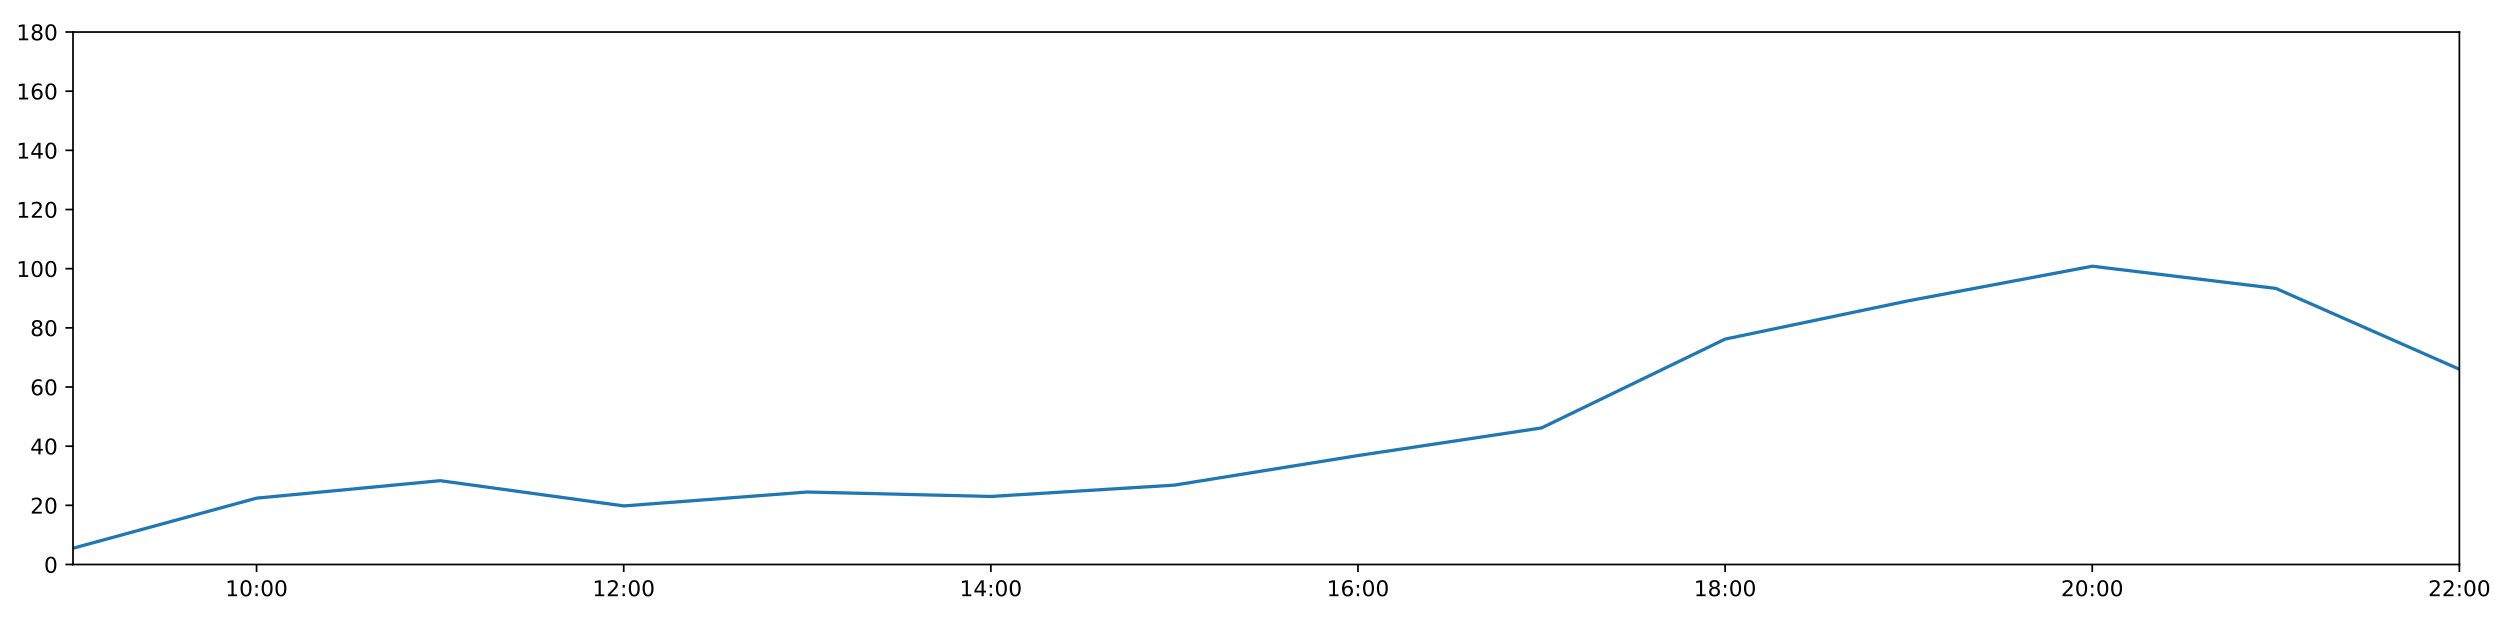
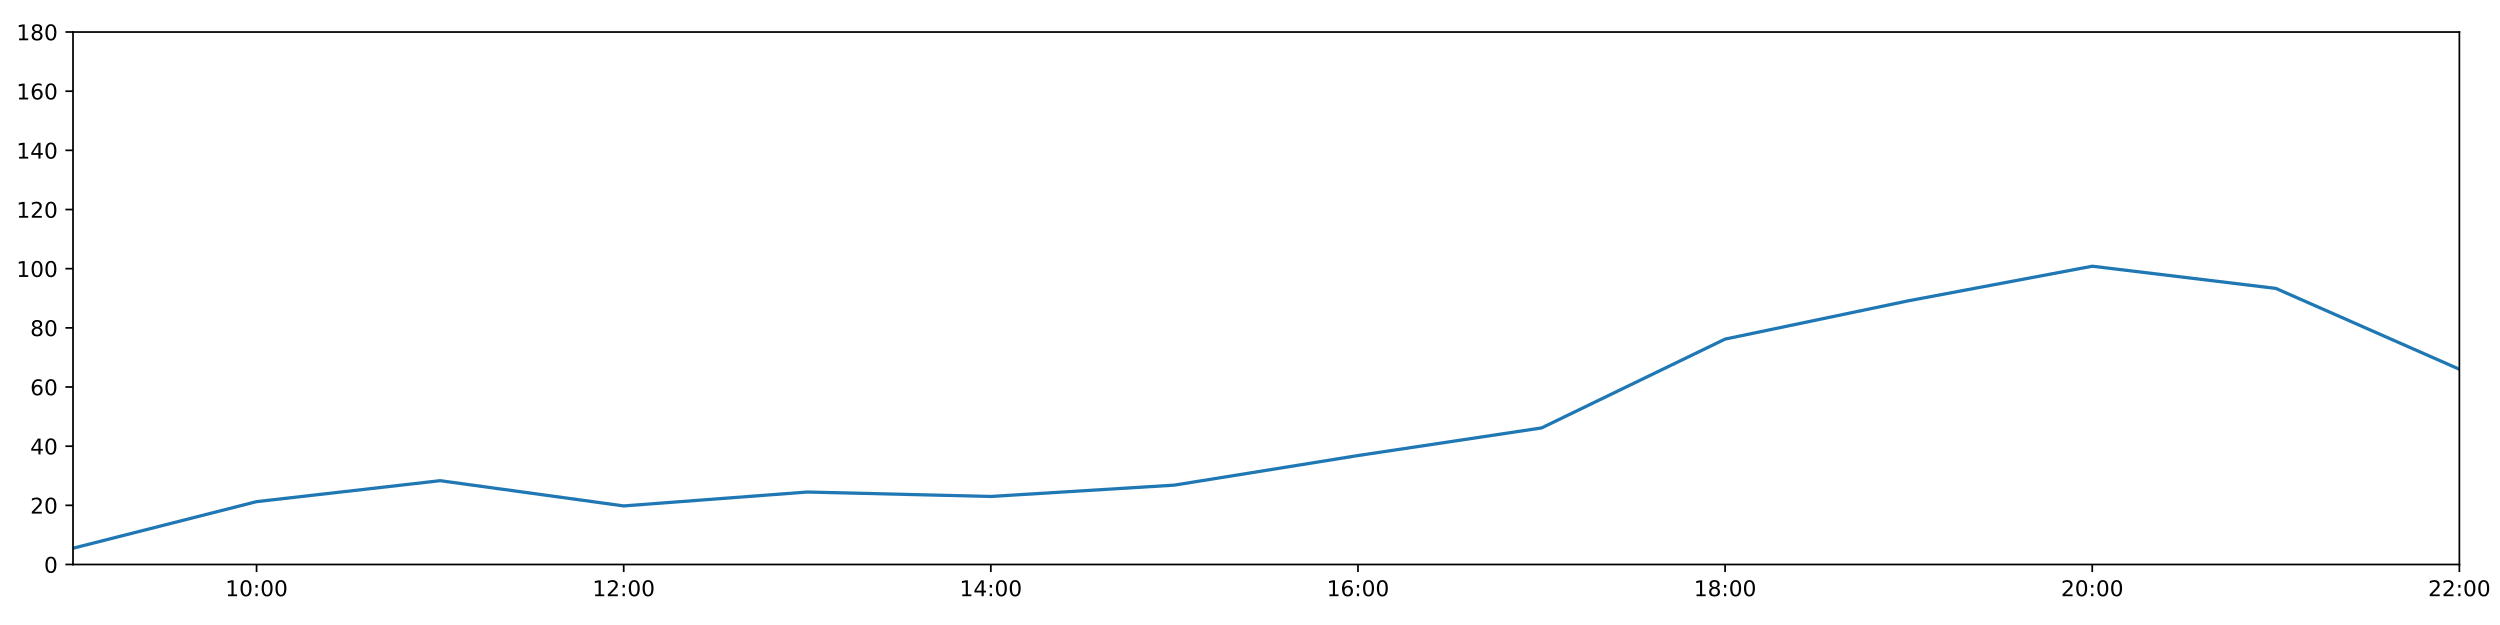
<svg xmlns="http://www.w3.org/2000/svg" xmlns:xlink="http://www.w3.org/1999/xlink" height="288pt" version="1.1" viewBox="0 0 1152 288" width="1152pt">
  <defs>
    <style type="text/css">
*{stroke-linecap:butt;stroke-linejoin:round;}
  </style>
  </defs>
  <g id="figure_1">
    <g id="patch_1">
      <path d="M 0 288  L 1152 288  L 1152 0  L 0 0  z " style="fill:#ffffff;" />
    </g>
    <g id="axes_1">
      <g id="patch_2">
        <path d="M 33.64 260.12  L 1133.28 260.12  L 1133.28 14.76  L 33.64 14.76  z " style="fill:#ffffff;" />
      </g>
      <g id="matplotlib.axis_1">
        <g id="xtick_1">
          <g id="line2d_1">
            <defs>
-               <path d="M 0 0  L 0 3.5  " id="mf789e814ee" style="stroke:#000000;stroke-width:0.8;" />
-             </defs>
-             <g>
-               <use style="stroke:#000000;stroke-width:0.8;" x="118.228" xlink:href="#mf789e814ee" y="260.12" />
+               <path d="M 0 0  L 0 3.5  " id="ma665afc60c" style="stroke:#000000;stroke-width:0.8;" />
+             </defs>
+             <g>
+               <use style="stroke:#000000;stroke-width:0.8;" x="118.228" xlink:href="#ma665afc60c" y="260.12" />
            </g>
          </g>
          <g id="text_1">
            <defs>
              <path d="M 12.406 8.297  L 28.516 8.297  L 28.516 63.922  L 10.984 60.406  L 10.984 69.391  L 28.422 72.906  L 38.281 72.906  L 38.281 8.297  L 54.391 8.297  L 54.391 0  L 12.406 0  z " id="DejaVuSans-49" />
              <path d="M 31.781 66.406  Q 24.172 66.406 20.328 58.906  Q 16.5 51.422 16.5 36.375  Q 16.5 21.391 20.328 13.891  Q 24.172 6.391 31.781 6.391  Q 39.453 6.391 43.281 13.891  Q 47.125 21.391 47.125 36.375  Q 47.125 51.422 43.281 58.906  Q 39.453 66.406 31.781 66.406  z M 31.781 74.219  Q 44.047 74.219 50.516 64.516  Q 56.984 54.828 56.984 36.375  Q 56.984 17.969 50.516 8.266  Q 44.047 -1.422 31.781 -1.422  Q 19.531 -1.422 13.062 8.266  Q 6.594 17.969 6.594 36.375  Q 6.594 54.828 13.062 64.516  Q 19.531 74.219 31.781 74.219  z " id="DejaVuSans-48" />
              <path d="M 11.719 12.406  L 22.016 12.406  L 22.016 0  L 11.719 0  z M 11.719 51.703  L 22.016 51.703  L 22.016 39.312  L 11.719 39.312  z " id="DejaVuSans-58" />
            </defs>
            <g transform="translate(103.8183 274.7184)scale(0.1 -0.1)">
              <use xlink:href="#DejaVuSans-49" />
              <use x="63.623" xlink:href="#DejaVuSans-48" />
              <use x="127.246" xlink:href="#DejaVuSans-58" />
              <use x="160.938" xlink:href="#DejaVuSans-48" />
              <use x="224.561" xlink:href="#DejaVuSans-48" />
            </g>
          </g>
        </g>
        <g id="xtick_2">
          <g id="line2d_2">
            <g>
-               <use style="stroke:#000000;stroke-width:0.8;" x="287.403" xlink:href="#mf789e814ee" y="260.12" />
+               <use style="stroke:#000000;stroke-width:0.8;" x="287.403" xlink:href="#ma665afc60c" y="260.12" />
            </g>
          </g>
          <g id="text_2">
            <defs>
              <path d="M 19.188 8.297  L 53.609 8.297  L 53.609 0  L 7.328 0  L 7.328 8.297  Q 12.938 14.109 22.625 23.891  Q 32.328 33.688 34.812 36.531  Q 39.547 41.844 41.422 45.531  Q 43.312 49.219 43.312 52.781  Q 43.312 58.594 39.234 62.25  Q 35.156 65.922 28.609 65.922  Q 23.969 65.922 18.812 64.312  Q 13.672 62.703 7.812 59.422  L 7.812 69.391  Q 13.766 71.781 18.938 73  Q 24.125 74.219 28.422 74.219  Q 39.75 74.219 46.484 68.547  Q 53.219 62.891 53.219 53.422  Q 53.219 48.922 51.531 44.891  Q 49.859 40.875 45.406 35.406  Q 44.188 33.984 37.641 27.219  Q 31.109 20.453 19.188 8.297  z " id="DejaVuSans-50" />
            </defs>
            <g transform="translate(272.9937 274.7184)scale(0.1 -0.1)">
              <use xlink:href="#DejaVuSans-49" />
              <use x="63.623" xlink:href="#DejaVuSans-50" />
              <use x="127.246" xlink:href="#DejaVuSans-58" />
              <use x="160.938" xlink:href="#DejaVuSans-48" />
              <use x="224.561" xlink:href="#DejaVuSans-48" />
            </g>
          </g>
        </g>
        <g id="xtick_3">
          <g id="line2d_3">
            <g>
-               <use style="stroke:#000000;stroke-width:0.8;" x="456.578" xlink:href="#mf789e814ee" y="260.12" />
+               <use style="stroke:#000000;stroke-width:0.8;" x="456.578" xlink:href="#ma665afc60c" y="260.12" />
            </g>
          </g>
          <g id="text_3">
            <defs>
              <path d="M 37.797 64.312  L 12.891 25.391  L 37.797 25.391  z M 35.203 72.906  L 47.609 72.906  L 47.609 25.391  L 58.016 25.391  L 58.016 17.188  L 47.609 17.188  L 47.609 0  L 37.797 0  L 37.797 17.188  L 4.891 17.188  L 4.891 26.703  z " id="DejaVuSans-52" />
            </defs>
            <g transform="translate(442.1691 274.7184)scale(0.1 -0.1)">
              <use xlink:href="#DejaVuSans-49" />
              <use x="63.623" xlink:href="#DejaVuSans-52" />
              <use x="127.246" xlink:href="#DejaVuSans-58" />
              <use x="160.938" xlink:href="#DejaVuSans-48" />
              <use x="224.561" xlink:href="#DejaVuSans-48" />
            </g>
          </g>
        </g>
        <g id="xtick_4">
          <g id="line2d_4">
            <g>
-               <use style="stroke:#000000;stroke-width:0.8;" x="625.754" xlink:href="#mf789e814ee" y="260.12" />
+               <use style="stroke:#000000;stroke-width:0.8;" x="625.754" xlink:href="#ma665afc60c" y="260.12" />
            </g>
          </g>
          <g id="text_4">
            <defs>
              <path d="M 33.016 40.375  Q 26.375 40.375 22.484 35.828  Q 18.609 31.297 18.609 23.391  Q 18.609 15.531 22.484 10.953  Q 26.375 6.391 33.016 6.391  Q 39.656 6.391 43.531 10.953  Q 47.406 15.531 47.406 23.391  Q 47.406 31.297 43.531 35.828  Q 39.656 40.375 33.016 40.375  z M 52.594 71.297  L 52.594 62.312  Q 48.875 64.062 45.094 64.984  Q 41.312 65.922 37.594 65.922  Q 27.828 65.922 22.672 59.328  Q 17.531 52.734 16.797 39.406  Q 19.672 43.656 24.016 45.922  Q 28.375 48.188 33.594 48.188  Q 44.578 48.188 50.953 41.516  Q 57.328 34.859 57.328 23.391  Q 57.328 12.156 50.688 5.359  Q 44.047 -1.422 33.016 -1.422  Q 20.359 -1.422 13.672 8.266  Q 6.984 17.969 6.984 36.375  Q 6.984 53.656 15.188 63.938  Q 23.391 74.219 37.203 74.219  Q 40.922 74.219 44.703 73.484  Q 48.484 72.75 52.594 71.297  z " id="DejaVuSans-54" />
            </defs>
            <g transform="translate(611.3445 274.7184)scale(0.1 -0.1)">
              <use xlink:href="#DejaVuSans-49" />
              <use x="63.623" xlink:href="#DejaVuSans-54" />
              <use x="127.246" xlink:href="#DejaVuSans-58" />
              <use x="160.938" xlink:href="#DejaVuSans-48" />
              <use x="224.561" xlink:href="#DejaVuSans-48" />
            </g>
          </g>
        </g>
        <g id="xtick_5">
          <g id="line2d_5">
            <g>
-               <use style="stroke:#000000;stroke-width:0.8;" x="794.929" xlink:href="#mf789e814ee" y="260.12" />
+               <use style="stroke:#000000;stroke-width:0.8;" x="794.929" xlink:href="#ma665afc60c" y="260.12" />
            </g>
          </g>
          <g id="text_5">
            <defs>
              <path d="M 31.781 34.625  Q 24.75 34.625 20.719 30.859  Q 16.703 27.094 16.703 20.516  Q 16.703 13.922 20.719 10.156  Q 24.75 6.391 31.781 6.391  Q 38.812 6.391 42.859 10.172  Q 46.922 13.969 46.922 20.516  Q 46.922 27.094 42.891 30.859  Q 38.875 34.625 31.781 34.625  z M 21.922 38.812  Q 15.578 40.375 12.031 44.719  Q 8.5 49.078 8.5 55.328  Q 8.5 64.062 14.719 69.141  Q 20.953 74.219 31.781 74.219  Q 42.672 74.219 48.875 69.141  Q 55.078 64.062 55.078 55.328  Q 55.078 49.078 51.531 44.719  Q 48 40.375 41.703 38.812  Q 48.828 37.156 52.797 32.312  Q 56.781 27.484 56.781 20.516  Q 56.781 9.906 50.312 4.234  Q 43.844 -1.422 31.781 -1.422  Q 19.734 -1.422 13.25 4.234  Q 6.781 9.906 6.781 20.516  Q 6.781 27.484 10.781 32.312  Q 14.797 37.156 21.922 38.812  z M 18.312 54.391  Q 18.312 48.734 21.844 45.562  Q 25.391 42.391 31.781 42.391  Q 38.141 42.391 41.719 45.562  Q 45.312 48.734 45.312 54.391  Q 45.312 60.062 41.719 63.234  Q 38.141 66.406 31.781 66.406  Q 25.391 66.406 21.844 63.234  Q 18.312 60.062 18.312 54.391  z " id="DejaVuSans-56" />
            </defs>
            <g transform="translate(780.5199 274.7184)scale(0.1 -0.1)">
              <use xlink:href="#DejaVuSans-49" />
              <use x="63.623" xlink:href="#DejaVuSans-56" />
              <use x="127.246" xlink:href="#DejaVuSans-58" />
              <use x="160.938" xlink:href="#DejaVuSans-48" />
              <use x="224.561" xlink:href="#DejaVuSans-48" />
            </g>
          </g>
        </g>
        <g id="xtick_6">
          <g id="line2d_6">
            <g>
-               <use style="stroke:#000000;stroke-width:0.8;" x="964.105" xlink:href="#mf789e814ee" y="260.12" />
+               <use style="stroke:#000000;stroke-width:0.8;" x="964.105" xlink:href="#ma665afc60c" y="260.12" />
            </g>
          </g>
          <g id="text_6">
            <g transform="translate(949.6952 274.7184)scale(0.1 -0.1)">
              <use xlink:href="#DejaVuSans-50" />
              <use x="63.623" xlink:href="#DejaVuSans-48" />
              <use x="127.246" xlink:href="#DejaVuSans-58" />
              <use x="160.938" xlink:href="#DejaVuSans-48" />
              <use x="224.561" xlink:href="#DejaVuSans-48" />
            </g>
          </g>
        </g>
        <g id="xtick_7">
          <g id="line2d_7">
            <g>
-               <use style="stroke:#000000;stroke-width:0.8;" x="1133.28" xlink:href="#mf789e814ee" y="260.12" />
+               <use style="stroke:#000000;stroke-width:0.8;" x="1133.28" xlink:href="#ma665afc60c" y="260.12" />
            </g>
          </g>
          <g id="text_7">
            <g transform="translate(1118.871 274.7184)scale(0.1 -0.1)">
              <use xlink:href="#DejaVuSans-50" />
              <use x="63.623" xlink:href="#DejaVuSans-50" />
              <use x="127.246" xlink:href="#DejaVuSans-58" />
              <use x="160.938" xlink:href="#DejaVuSans-48" />
              <use x="224.561" xlink:href="#DejaVuSans-48" />
            </g>
          </g>
        </g>
      </g>
      <g id="matplotlib.axis_2">
        <g id="ytick_1">
          <g id="line2d_8">
            <defs>
-               <path d="M 0 0  L -3.5 0  " id="mbc78611857" style="stroke:#000000;stroke-width:0.8;" />
-             </defs>
-             <g>
-               <use style="stroke:#000000;stroke-width:0.8;" x="33.64" xlink:href="#mbc78611857" y="260.12" />
+               <path d="M 0 0  L -3.5 0  " id="m37fe6afaf9" style="stroke:#000000;stroke-width:0.8;" />
+             </defs>
+             <g>
+               <use style="stroke:#000000;stroke-width:0.8;" x="33.64" xlink:href="#m37fe6afaf9" y="260.12" />
            </g>
          </g>
          <g id="text_8">
            <g transform="translate(20.2775 263.9192)scale(0.1 -0.1)">
              <use xlink:href="#DejaVuSans-48" />
            </g>
          </g>
        </g>
        <g id="ytick_2">
          <g id="line2d_9">
            <g>
-               <use style="stroke:#000000;stroke-width:0.8;" x="33.64" xlink:href="#mbc78611857" y="232.858" />
+               <use style="stroke:#000000;stroke-width:0.8;" x="33.64" xlink:href="#m37fe6afaf9" y="232.858" />
            </g>
          </g>
          <g id="text_9">
            <g transform="translate(13.915 236.657)scale(0.1 -0.1)">
              <use xlink:href="#DejaVuSans-50" />
              <use x="63.623" xlink:href="#DejaVuSans-48" />
            </g>
          </g>
        </g>
        <g id="ytick_3">
          <g id="line2d_10">
            <g>
-               <use style="stroke:#000000;stroke-width:0.8;" x="33.64" xlink:href="#mbc78611857" y="205.596" />
+               <use style="stroke:#000000;stroke-width:0.8;" x="33.64" xlink:href="#m37fe6afaf9" y="205.596" />
            </g>
          </g>
          <g id="text_10">
            <g transform="translate(13.915 209.3948)scale(0.1 -0.1)">
              <use xlink:href="#DejaVuSans-52" />
              <use x="63.623" xlink:href="#DejaVuSans-48" />
            </g>
          </g>
        </g>
        <g id="ytick_4">
          <g id="line2d_11">
            <g>
-               <use style="stroke:#000000;stroke-width:0.8;" x="33.64" xlink:href="#mbc78611857" y="178.333" />
+               <use style="stroke:#000000;stroke-width:0.8;" x="33.64" xlink:href="#m37fe6afaf9" y="178.333" />
            </g>
          </g>
          <g id="text_11">
            <g transform="translate(13.915 182.1326)scale(0.1 -0.1)">
              <use xlink:href="#DejaVuSans-54" />
              <use x="63.623" xlink:href="#DejaVuSans-48" />
            </g>
          </g>
        </g>
        <g id="ytick_5">
          <g id="line2d_12">
            <g>
-               <use style="stroke:#000000;stroke-width:0.8;" x="33.64" xlink:href="#mbc78611857" y="151.071" />
+               <use style="stroke:#000000;stroke-width:0.8;" x="33.64" xlink:href="#m37fe6afaf9" y="151.071" />
            </g>
          </g>
          <g id="text_12">
            <g transform="translate(13.915 154.8703)scale(0.1 -0.1)">
              <use xlink:href="#DejaVuSans-56" />
              <use x="63.623" xlink:href="#DejaVuSans-48" />
            </g>
          </g>
        </g>
        <g id="ytick_6">
          <g id="line2d_13">
            <g>
-               <use style="stroke:#000000;stroke-width:0.8;" x="33.64" xlink:href="#mbc78611857" y="123.809" />
+               <use style="stroke:#000000;stroke-width:0.8;" x="33.64" xlink:href="#m37fe6afaf9" y="123.809" />
            </g>
          </g>
          <g id="text_13">
            <g transform="translate(7.5525 127.6081)scale(0.1 -0.1)">
              <use xlink:href="#DejaVuSans-49" />
              <use x="63.623" xlink:href="#DejaVuSans-48" />
              <use x="127.246" xlink:href="#DejaVuSans-48" />
            </g>
          </g>
        </g>
        <g id="ytick_7">
          <g id="line2d_14">
            <g>
-               <use style="stroke:#000000;stroke-width:0.8;" x="33.64" xlink:href="#mbc78611857" y="96.547" />
+               <use style="stroke:#000000;stroke-width:0.8;" x="33.64" xlink:href="#m37fe6afaf9" y="96.547" />
            </g>
          </g>
          <g id="text_14">
            <g transform="translate(7.5525 100.3459)scale(0.1 -0.1)">
              <use xlink:href="#DejaVuSans-49" />
              <use x="63.623" xlink:href="#DejaVuSans-50" />
              <use x="127.246" xlink:href="#DejaVuSans-48" />
            </g>
          </g>
        </g>
        <g id="ytick_8">
          <g id="line2d_15">
            <g>
-               <use style="stroke:#000000;stroke-width:0.8;" x="33.64" xlink:href="#mbc78611857" y="69.284" />
+               <use style="stroke:#000000;stroke-width:0.8;" x="33.64" xlink:href="#m37fe6afaf9" y="69.284" />
            </g>
          </g>
          <g id="text_15">
            <g transform="translate(7.5525 73.08366)scale(0.1 -0.1)">
              <use xlink:href="#DejaVuSans-49" />
              <use x="63.623" xlink:href="#DejaVuSans-52" />
              <use x="127.246" xlink:href="#DejaVuSans-48" />
            </g>
          </g>
        </g>
        <g id="ytick_9">
          <g id="line2d_16">
            <g>
-               <use style="stroke:#000000;stroke-width:0.8;" x="33.64" xlink:href="#mbc78611857" y="42.022" />
+               <use style="stroke:#000000;stroke-width:0.8;" x="33.64" xlink:href="#m37fe6afaf9" y="42.022" />
            </g>
          </g>
          <g id="text_16">
            <g transform="translate(7.5525 45.82144)scale(0.1 -0.1)">
              <use xlink:href="#DejaVuSans-49" />
              <use x="63.623" xlink:href="#DejaVuSans-54" />
              <use x="127.246" xlink:href="#DejaVuSans-48" />
            </g>
          </g>
        </g>
        <g id="ytick_10">
          <g id="line2d_17">
            <g>
-               <use style="stroke:#000000;stroke-width:0.8;" x="33.64" xlink:href="#mbc78611857" y="14.76" />
+               <use style="stroke:#000000;stroke-width:0.8;" x="33.64" xlink:href="#m37fe6afaf9" y="14.76" />
            </g>
          </g>
          <g id="text_17">
            <g transform="translate(7.5525 18.55922)scale(0.1 -0.1)">
              <use xlink:href="#DejaVuSans-49" />
              <use x="63.623" xlink:href="#DejaVuSans-56" />
              <use x="127.246" xlink:href="#DejaVuSans-48" />
            </g>
          </g>
        </g>
      </g>
      <g id="line2d_18">
-         <path clip-path="url(#p873ac23973)" d="M 33.64 252.623  L 118.228 229.547  L 202.815 221.499  L 287.403 233.13  L 371.991 226.724  L 456.578 228.768  L 541.166 223.543  L 625.754 209.912  L 710.342 197.19  L 794.929 156.251  L 879.517 138.576  L 964.105 122.673  L 1048.692 132.896  L 1133.28 170.155  " style="fill:none;stroke:#1f77b4;stroke-linecap:square;stroke-width:1.5;" />
+         <path clip-path="url(#p73864ff818)" d="M 33.64 252.623  L 118.228 231.154  L 202.815 221.499  L 287.403 233.13  L 371.991 226.724  L 456.578 228.768  L 541.166 223.543  L 625.754 209.912  L 710.342 197.19  L 794.929 156.251  L 879.517 138.576  L 964.105 122.673  L 1048.692 132.896  L 1133.28 170.155  " style="fill:none;stroke:#1f77b4;stroke-linecap:square;stroke-width:1.5;" />
      </g>
      <g id="patch_3">
        <path d="M 33.64 260.12  L 33.64 14.76  " style="fill:none;stroke:#000000;stroke-linecap:square;stroke-linejoin:miter;stroke-width:0.8;" />
      </g>
      <g id="patch_4">
        <path d="M 1133.28 260.12  L 1133.28 14.76  " style="fill:none;stroke:#000000;stroke-linecap:square;stroke-linejoin:miter;stroke-width:0.8;" />
      </g>
      <g id="patch_5">
        <path d="M 33.64 260.12  L 1133.28 260.12  " style="fill:none;stroke:#000000;stroke-linecap:square;stroke-linejoin:miter;stroke-width:0.8;" />
      </g>
      <g id="patch_6">
        <path d="M 33.64 14.76  L 1133.28 14.76  " style="fill:none;stroke:#000000;stroke-linecap:square;stroke-linejoin:miter;stroke-width:0.8;" />
      </g>
    </g>
  </g>
  <defs>
-     <clipPath id="p873ac23973">
+     <clipPath id="p73864ff818">
      <rect height="245.36" width="1099.64" x="33.64" y="14.76" />
    </clipPath>
  </defs>
</svg>
